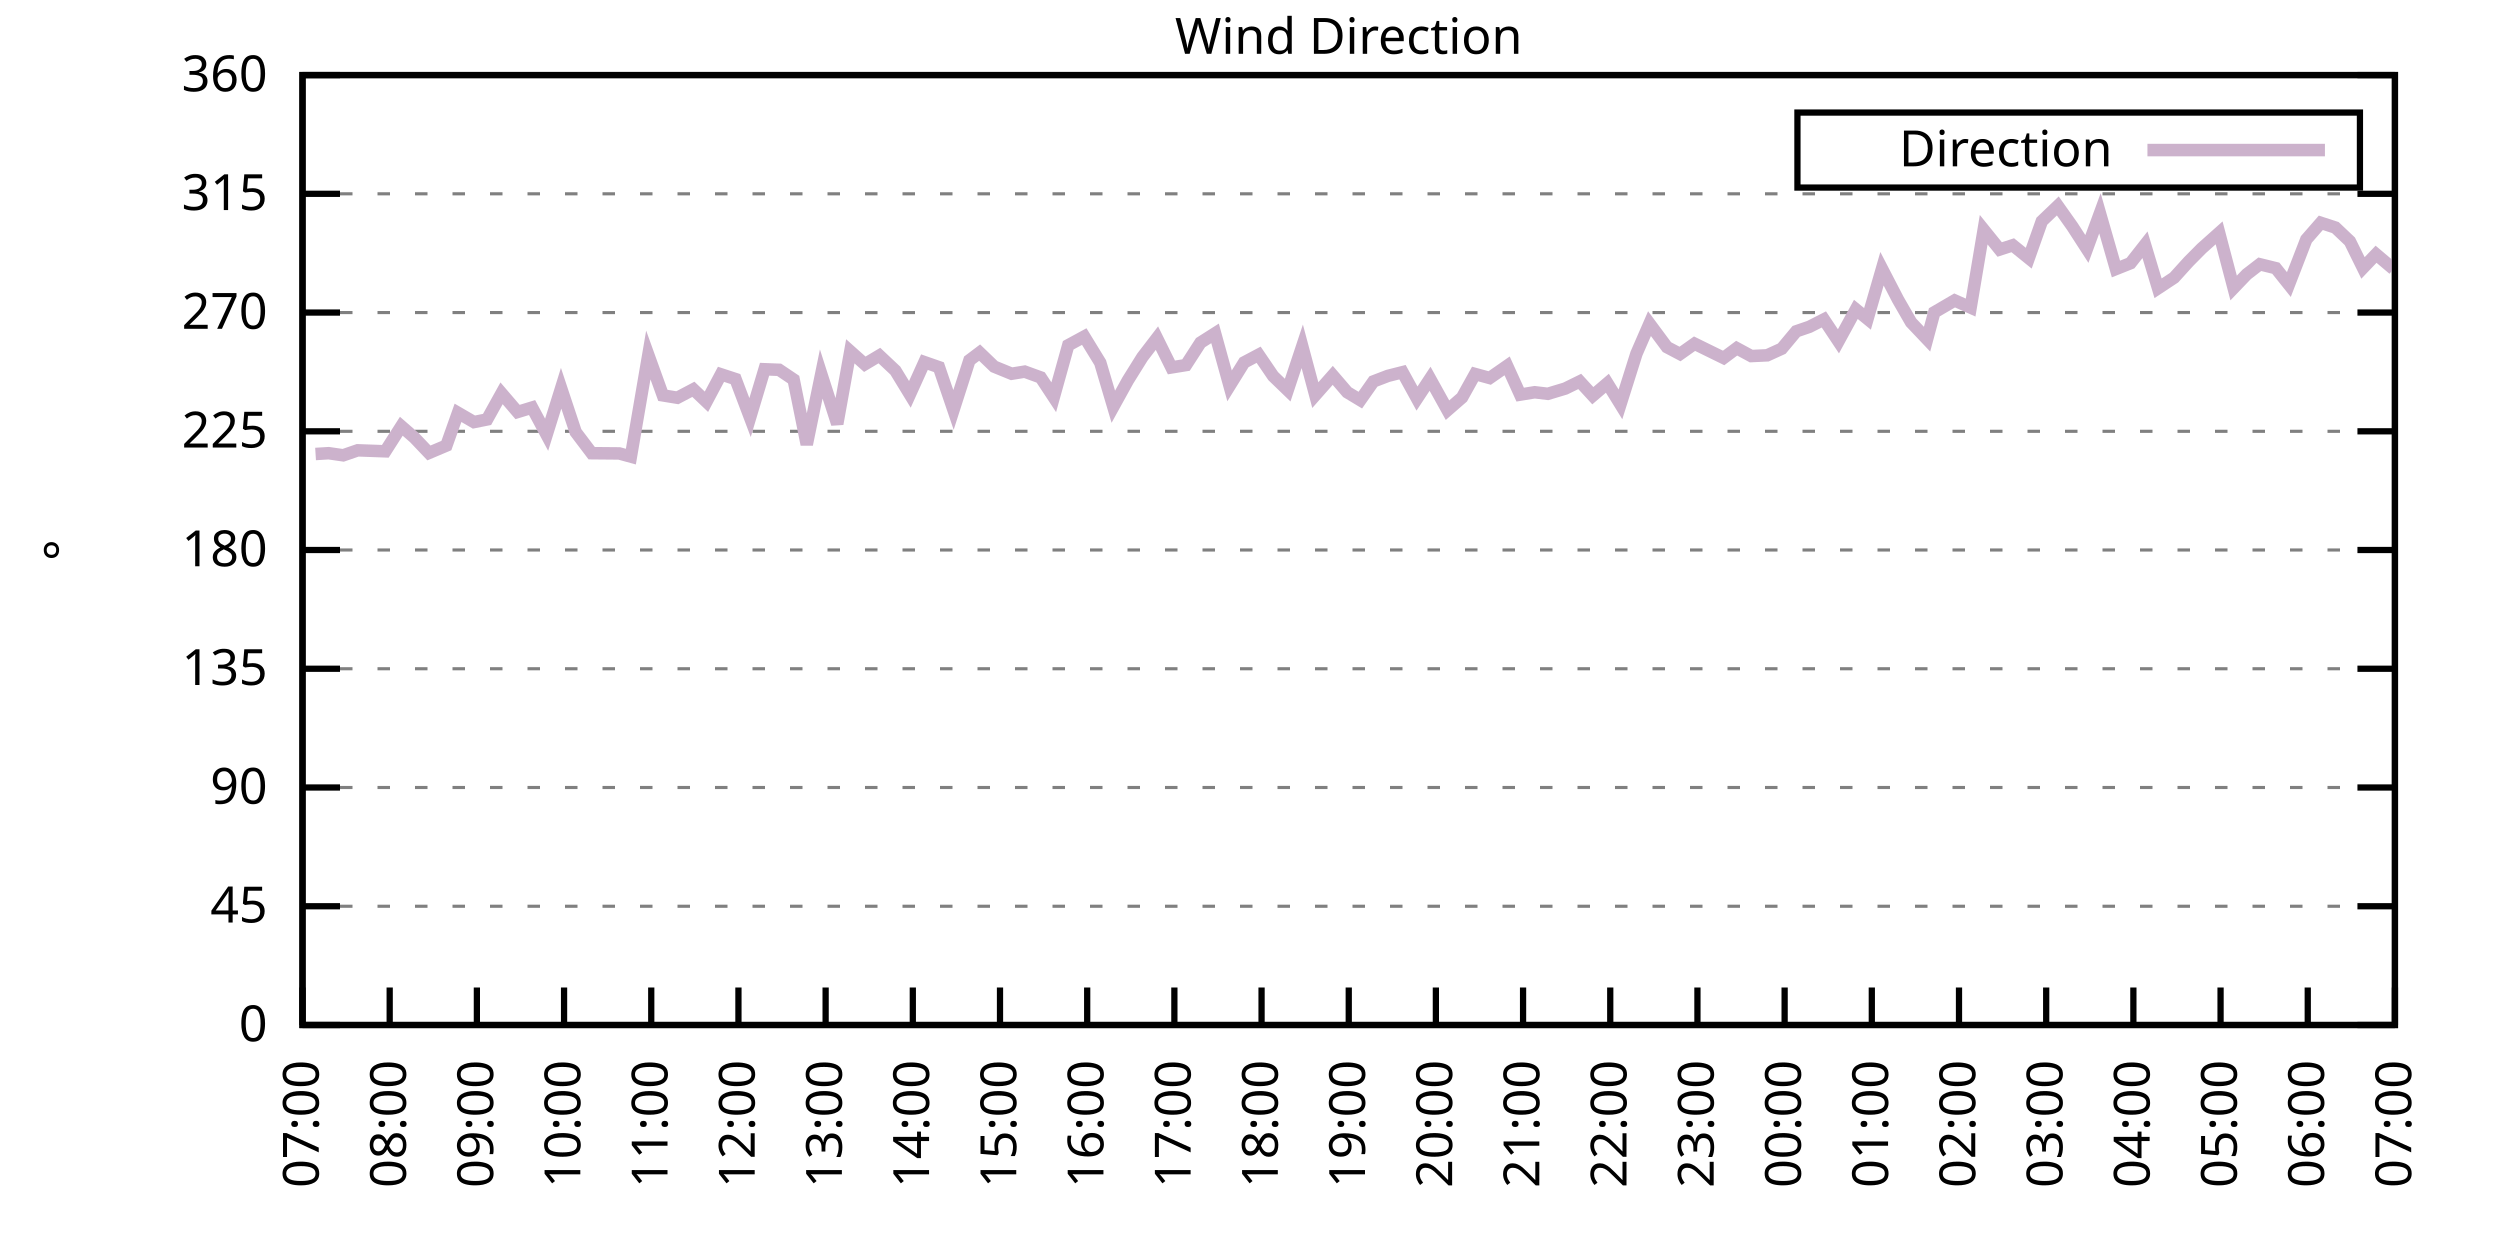
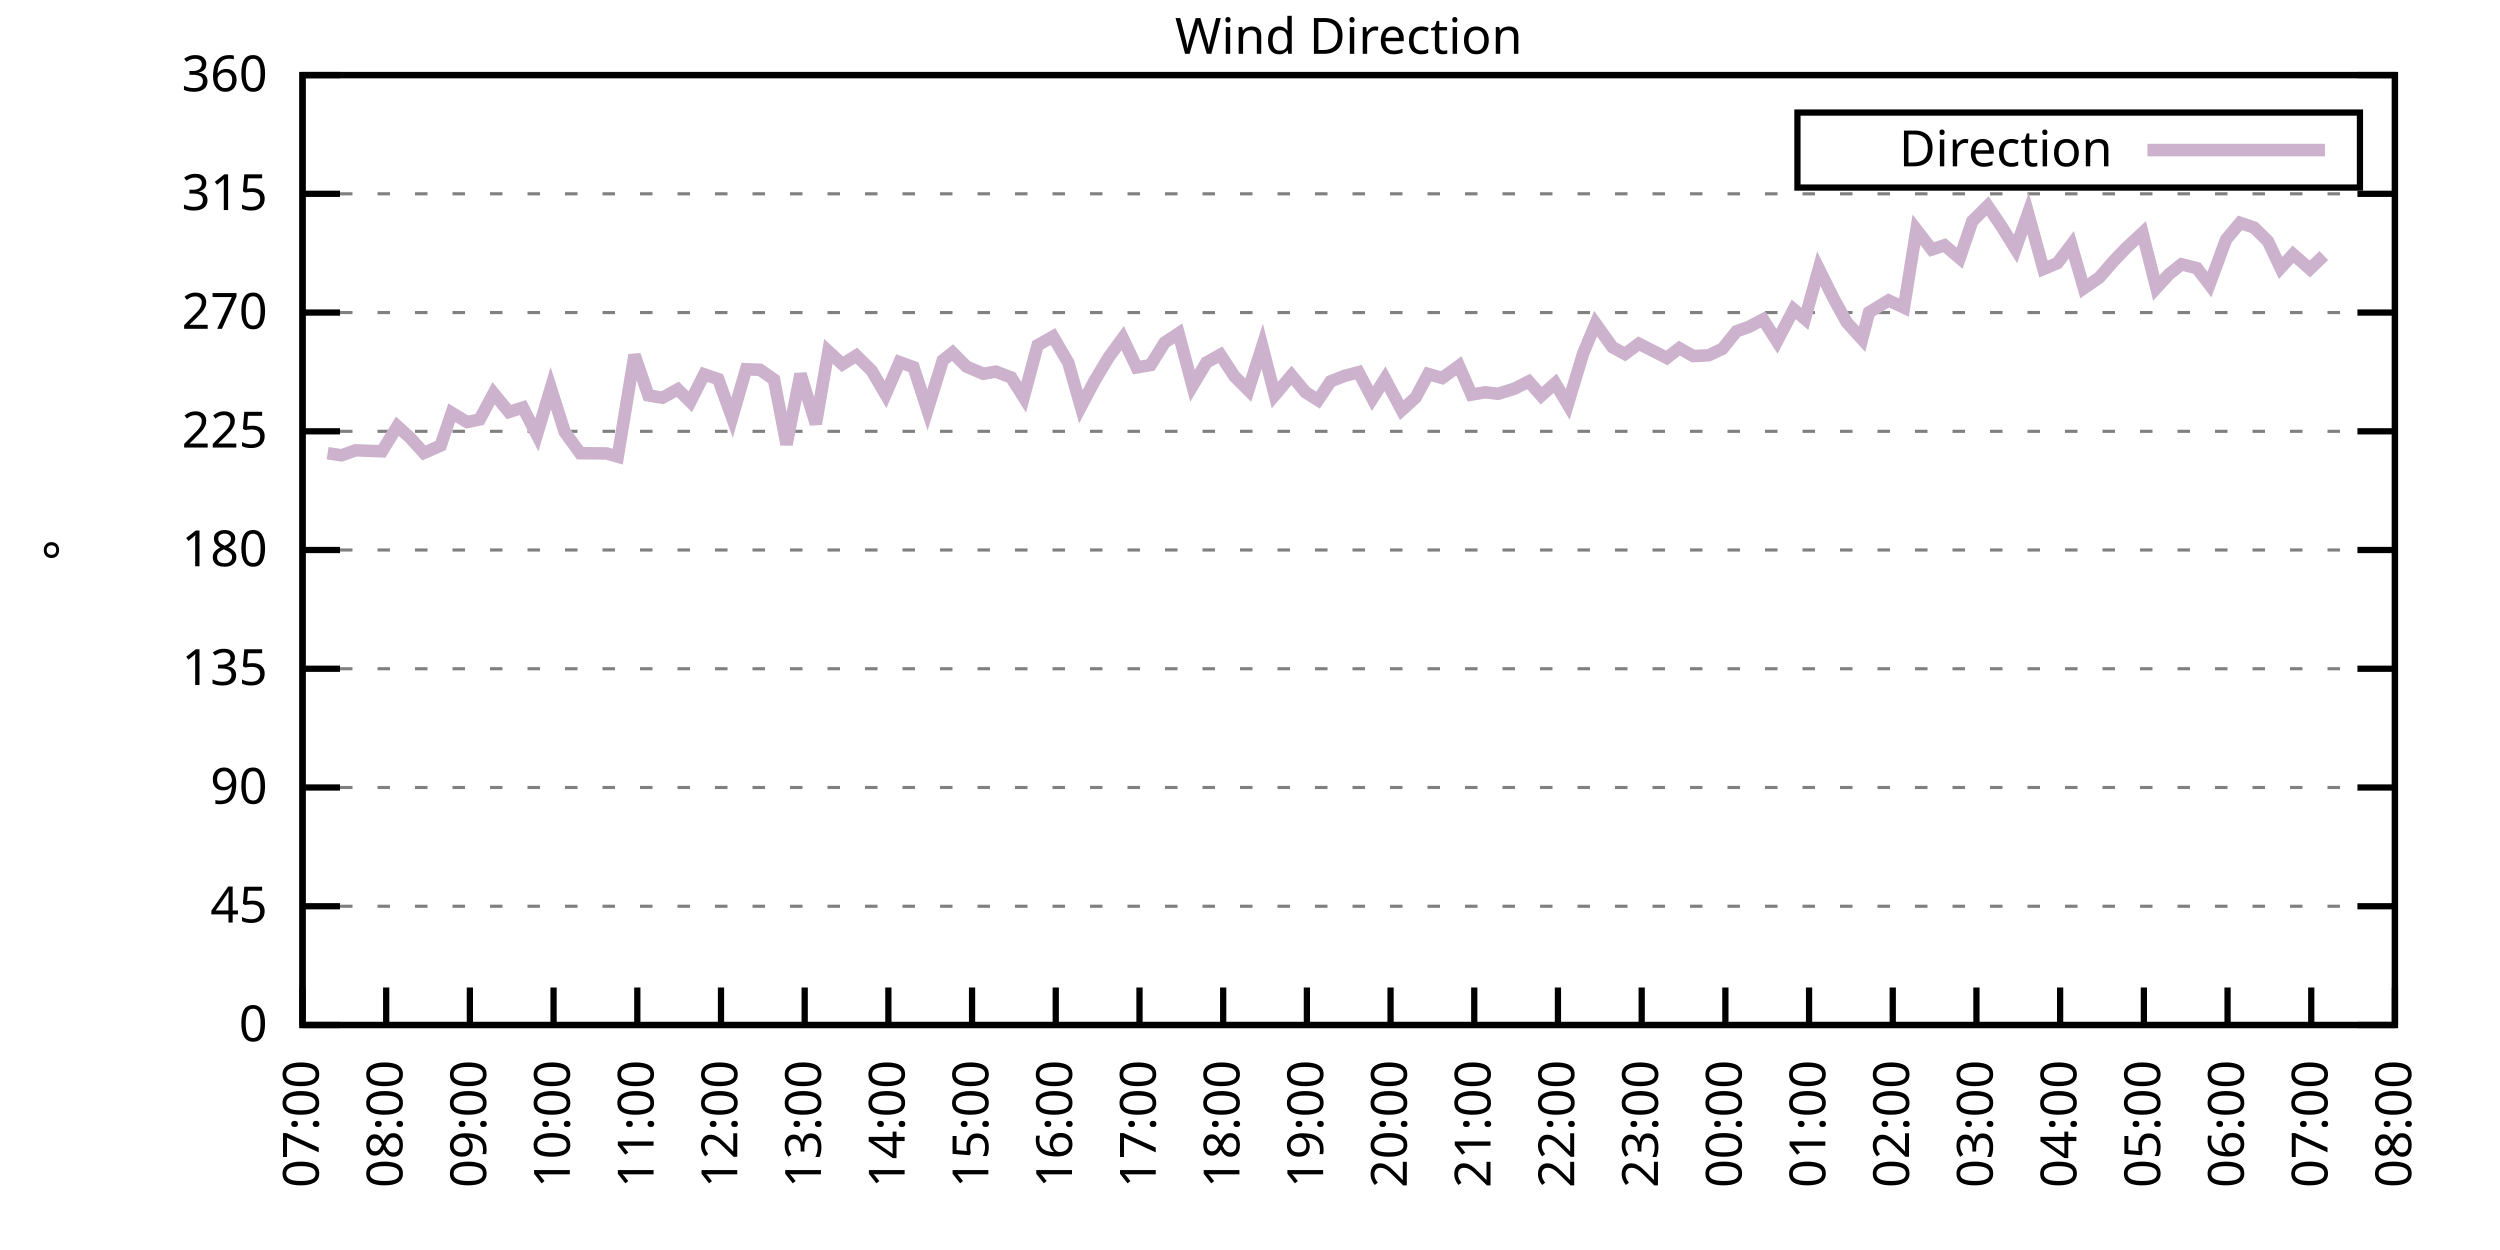
<svg xmlns="http://www.w3.org/2000/svg" xmlns:xlink="http://www.w3.org/1999/xlink" width="400" height="200" viewBox="0 0 400 200">
  <g id="gnuplot_canvas">
    <rect x="0" y="0" width="400" height="200" fill="none" />
    <defs>
      <circle id="gpDot" r="0.5" stroke-width="0.5" stroke="currentColor" />
      <path id="gpPt0" stroke-width="0.333" stroke="currentColor" d="M-1,0 h2 M0,-1 v2" />
      <path id="gpPt1" stroke-width="0.333" stroke="currentColor" d="M-1,-1 L1,1 M1,-1 L-1,1" />
      <path id="gpPt2" stroke-width="0.333" stroke="currentColor" d="M-1,0 L1,0 M0,-1 L0,1 M-1,-1 L1,1 M-1,1 L1,-1" />
      <rect id="gpPt3" stroke-width="0.333" stroke="currentColor" x="-1" y="-1" width="2" height="2" />
      <rect id="gpPt4" stroke-width="0.333" stroke="currentColor" fill="currentColor" x="-1" y="-1" width="2" height="2" />
      <circle id="gpPt5" stroke-width="0.333" stroke="currentColor" cx="0" cy="0" r="1" />
      <use xlink:href="#gpPt5" id="gpPt6" fill="currentColor" stroke="none" />
      <path id="gpPt7" stroke-width="0.333" stroke="currentColor" d="M0,-1.33 L-1.33,0.67 L1.33,0.67 z" />
      <use xlink:href="#gpPt7" id="gpPt8" fill="currentColor" stroke="none" />
      <use xlink:href="#gpPt7" id="gpPt9" stroke="currentColor" transform="rotate(180)" />
      <use xlink:href="#gpPt9" id="gpPt10" fill="currentColor" stroke="none" />
      <use xlink:href="#gpPt3" id="gpPt11" stroke="currentColor" transform="rotate(45)" />
      <use xlink:href="#gpPt11" id="gpPt12" fill="currentColor" stroke="none" />
      <path id="gpPt13" stroke-width="0.333" stroke="currentColor" d="M0,1.330 L1.265,0.411 L0.782,-1.067 L-0.782,-1.076 L-1.265,0.411 z" />
      <use xlink:href="#gpPt13" id="gpPt14" fill="currentColor" stroke="none" />
      <filter id="textbox" filterUnits="objectBoundingBox" x="0" y="0" height="1" width="1">
        <feFlood flood-color="white" flood-opacity="1" result="bgnd" />
        <feComposite in="SourceGraphic" in2="bgnd" operator="atop" />
      </filter>
      <filter id="greybox" filterUnits="objectBoundingBox" x="0" y="0" height="1" width="1">
        <feFlood flood-color="lightgrey" flood-opacity="1" result="grey" />
        <feComposite in="SourceGraphic" in2="grey" operator="atop" />
      </filter>
    </defs>
    <g fill="none" color="white" stroke="currentColor" stroke-width="1.00" stroke-linecap="butt" stroke-linejoin="miter">
</g>
    <g fill="none" color="black" stroke="currentColor" stroke-width="1.00" stroke-linecap="butt" stroke-linejoin="miter">
      <g stroke="none" shape-rendering="crispEdges">
        <polygon fill="rgb(255, 255, 255)" points="48.40,164.00 383.18,164.00 383.18,12.02 48.40,12.02 " />
      </g>
    </g>
    <g fill="none" color="black" stroke="currentColor" stroke-width="1.00" stroke-linecap="butt" stroke-linejoin="miter">
</g>
    <g fill="none" color="black" stroke="black" stroke-width="0.50" stroke-linecap="butt" stroke-linejoin="miter">
</g>
    <g fill="none" color="gray" stroke="currentColor" stroke-width="0.50" stroke-linecap="butt" stroke-linejoin="miter">
      <path stroke="gray" stroke-dasharray="2,4" class="gridline" d="M48.40,164.00 L383.19,164.00  " />
    </g>
    <g fill="none" color="gray" stroke="gray" stroke-width="1.00" stroke-linecap="butt" stroke-linejoin="miter">
</g>
    <g fill="none" color="black" stroke="currentColor" stroke-width="1.00" stroke-linecap="butt" stroke-linejoin="miter">
      <path stroke="black" d="M48.40,164.00 L54.40,164.00 M383.19,164.00 L377.19,164.00  " />
      <g transform="translate(42.80,166.60)" stroke="none" fill="black" font-family="Sans" font-size="8.00" text-anchor="end">
        <text>
          <tspan font-family="Sans"> 0</tspan>
        </text>
      </g>
    </g>
    <g fill="none" color="black" stroke="currentColor" stroke-width="1.00" stroke-linecap="butt" stroke-linejoin="miter">
</g>
    <g fill="none" color="black" stroke="black" stroke-width="0.50" stroke-linecap="butt" stroke-linejoin="miter">
</g>
    <g fill="none" color="gray" stroke="currentColor" stroke-width="0.50" stroke-linecap="butt" stroke-linejoin="miter">
      <path stroke="gray" stroke-dasharray="2,4" class="gridline" d="M48.40,145.00 L383.19,145.00  " />
    </g>
    <g fill="none" color="gray" stroke="gray" stroke-width="1.00" stroke-linecap="butt" stroke-linejoin="miter">
</g>
    <g fill="none" color="black" stroke="currentColor" stroke-width="1.00" stroke-linecap="butt" stroke-linejoin="miter">
      <path stroke="black" d="M48.40,145.00 L54.40,145.00 M383.19,145.00 L377.19,145.00  " />
      <g transform="translate(42.80,147.60)" stroke="none" fill="black" font-family="Sans" font-size="8.00" text-anchor="end">
        <text>
          <tspan font-family="Sans"> 45</tspan>
        </text>
      </g>
    </g>
    <g fill="none" color="black" stroke="currentColor" stroke-width="1.00" stroke-linecap="butt" stroke-linejoin="miter">
</g>
    <g fill="none" color="black" stroke="black" stroke-width="0.50" stroke-linecap="butt" stroke-linejoin="miter">
</g>
    <g fill="none" color="gray" stroke="currentColor" stroke-width="0.50" stroke-linecap="butt" stroke-linejoin="miter">
      <path stroke="gray" stroke-dasharray="2,4" class="gridline" d="M48.40,126.00 L383.19,126.00  " />
    </g>
    <g fill="none" color="gray" stroke="gray" stroke-width="1.00" stroke-linecap="butt" stroke-linejoin="miter">
</g>
    <g fill="none" color="black" stroke="currentColor" stroke-width="1.00" stroke-linecap="butt" stroke-linejoin="miter">
      <path stroke="black" d="M48.40,126.00 L54.40,126.00 M383.19,126.00 L377.19,126.00  " />
      <g transform="translate(42.80,128.60)" stroke="none" fill="black" font-family="Sans" font-size="8.00" text-anchor="end">
        <text>
          <tspan font-family="Sans"> 90</tspan>
        </text>
      </g>
    </g>
    <g fill="none" color="black" stroke="currentColor" stroke-width="1.00" stroke-linecap="butt" stroke-linejoin="miter">
</g>
    <g fill="none" color="black" stroke="black" stroke-width="0.50" stroke-linecap="butt" stroke-linejoin="miter">
</g>
    <g fill="none" color="gray" stroke="currentColor" stroke-width="0.50" stroke-linecap="butt" stroke-linejoin="miter">
      <path stroke="gray" stroke-dasharray="2,4" class="gridline" d="M48.40,107.00 L383.19,107.00  " />
    </g>
    <g fill="none" color="gray" stroke="gray" stroke-width="1.00" stroke-linecap="butt" stroke-linejoin="miter">
</g>
    <g fill="none" color="black" stroke="currentColor" stroke-width="1.00" stroke-linecap="butt" stroke-linejoin="miter">
      <path stroke="black" d="M48.40,107.00 L54.40,107.00 M383.19,107.00 L377.19,107.00  " />
      <g transform="translate(42.80,109.60)" stroke="none" fill="black" font-family="Sans" font-size="8.00" text-anchor="end">
        <text>
          <tspan font-family="Sans"> 135</tspan>
        </text>
      </g>
    </g>
    <g fill="none" color="black" stroke="currentColor" stroke-width="1.00" stroke-linecap="butt" stroke-linejoin="miter">
</g>
    <g fill="none" color="black" stroke="black" stroke-width="0.50" stroke-linecap="butt" stroke-linejoin="miter">
</g>
    <g fill="none" color="gray" stroke="currentColor" stroke-width="0.50" stroke-linecap="butt" stroke-linejoin="miter">
      <path stroke="gray" stroke-dasharray="2,4" class="gridline" d="M48.40,88.00 L383.19,88.00  " />
    </g>
    <g fill="none" color="gray" stroke="gray" stroke-width="1.00" stroke-linecap="butt" stroke-linejoin="miter">
</g>
    <g fill="none" color="black" stroke="currentColor" stroke-width="1.00" stroke-linecap="butt" stroke-linejoin="miter">
      <path stroke="black" d="M48.40,88.00 L54.40,88.00 M383.19,88.00 L377.19,88.00  " />
      <g transform="translate(42.80,90.60)" stroke="none" fill="black" font-family="Sans" font-size="8.00" text-anchor="end">
        <text>
          <tspan font-family="Sans"> 180</tspan>
        </text>
      </g>
    </g>
    <g fill="none" color="black" stroke="currentColor" stroke-width="1.00" stroke-linecap="butt" stroke-linejoin="miter">
</g>
    <g fill="none" color="black" stroke="black" stroke-width="0.50" stroke-linecap="butt" stroke-linejoin="miter">
</g>
    <g fill="none" color="gray" stroke="currentColor" stroke-width="0.50" stroke-linecap="butt" stroke-linejoin="miter">
      <path stroke="gray" stroke-dasharray="2,4" class="gridline" d="M48.40,69.01 L383.19,69.01  " />
    </g>
    <g fill="none" color="gray" stroke="gray" stroke-width="1.00" stroke-linecap="butt" stroke-linejoin="miter">
</g>
    <g fill="none" color="black" stroke="currentColor" stroke-width="1.00" stroke-linecap="butt" stroke-linejoin="miter">
      <path stroke="black" d="M48.40,69.01 L54.40,69.01 M383.19,69.01 L377.19,69.01  " />
      <g transform="translate(42.80,71.61)" stroke="none" fill="black" font-family="Sans" font-size="8.00" text-anchor="end">
        <text>
          <tspan font-family="Sans"> 225</tspan>
        </text>
      </g>
    </g>
    <g fill="none" color="black" stroke="currentColor" stroke-width="1.00" stroke-linecap="butt" stroke-linejoin="miter">
</g>
    <g fill="none" color="black" stroke="black" stroke-width="0.50" stroke-linecap="butt" stroke-linejoin="miter">
</g>
    <g fill="none" color="gray" stroke="currentColor" stroke-width="0.50" stroke-linecap="butt" stroke-linejoin="miter">
      <path stroke="gray" stroke-dasharray="2,4" class="gridline" d="M48.40,50.01 L383.19,50.01  " />
    </g>
    <g fill="none" color="gray" stroke="gray" stroke-width="1.00" stroke-linecap="butt" stroke-linejoin="miter">
</g>
    <g fill="none" color="black" stroke="currentColor" stroke-width="1.00" stroke-linecap="butt" stroke-linejoin="miter">
      <path stroke="black" d="M48.40,50.01 L54.40,50.01 M383.19,50.01 L377.19,50.01  " />
      <g transform="translate(42.80,52.61)" stroke="none" fill="black" font-family="Sans" font-size="8.00" text-anchor="end">
        <text>
          <tspan font-family="Sans"> 270</tspan>
        </text>
      </g>
    </g>
    <g fill="none" color="black" stroke="currentColor" stroke-width="1.00" stroke-linecap="butt" stroke-linejoin="miter">
</g>
    <g fill="none" color="black" stroke="black" stroke-width="0.50" stroke-linecap="butt" stroke-linejoin="miter">
</g>
    <g fill="none" color="gray" stroke="currentColor" stroke-width="0.50" stroke-linecap="butt" stroke-linejoin="miter">
      <path stroke="gray" stroke-dasharray="2,4" class="gridline" d="M48.40,31.01 L383.19,31.01  " />
    </g>
    <g fill="none" color="gray" stroke="gray" stroke-width="1.00" stroke-linecap="butt" stroke-linejoin="miter">
</g>
    <g fill="none" color="black" stroke="currentColor" stroke-width="1.00" stroke-linecap="butt" stroke-linejoin="miter">
      <path stroke="black" d="M48.40,31.01 L54.40,31.01 M383.19,31.01 L377.19,31.01  " />
      <g transform="translate(42.80,33.61)" stroke="none" fill="black" font-family="Sans" font-size="8.00" text-anchor="end">
        <text>
          <tspan font-family="Sans"> 315</tspan>
        </text>
      </g>
    </g>
    <g fill="none" color="black" stroke="currentColor" stroke-width="1.00" stroke-linecap="butt" stroke-linejoin="miter">
</g>
    <g fill="none" color="black" stroke="black" stroke-width="0.50" stroke-linecap="butt" stroke-linejoin="miter">
</g>
    <g fill="none" color="gray" stroke="currentColor" stroke-width="0.50" stroke-linecap="butt" stroke-linejoin="miter">
      <path stroke="gray" stroke-dasharray="2,4" class="gridline" d="M48.40,12.01 L383.19,12.01  " />
    </g>
    <g fill="none" color="gray" stroke="gray" stroke-width="1.00" stroke-linecap="butt" stroke-linejoin="miter">
</g>
    <g fill="none" color="black" stroke="currentColor" stroke-width="1.00" stroke-linecap="butt" stroke-linejoin="miter">
      <path stroke="black" d="M48.40,12.01 L54.40,12.01 M383.19,12.01 L377.19,12.01  " />
      <g transform="translate(42.80,14.61)" stroke="none" fill="black" font-family="Sans" font-size="8.00" text-anchor="end">
        <text>
          <tspan font-family="Sans"> 360</tspan>
        </text>
      </g>
    </g>
    <g fill="none" color="black" stroke="currentColor" stroke-width="1.00" stroke-linecap="butt" stroke-linejoin="miter">
      <path stroke="black" d="M48.40,164.00 L48.40,158.00  " />
      <g transform="translate(51.00,169.60) rotate(270.00)" stroke="none" fill="black" font-family="Sans" font-size="8.00" text-anchor="end">
        <text>
          <tspan font-family="Sans">07:00</tspan>
        </text>
      </g>
    </g>
    <g fill="none" color="black" stroke="currentColor" stroke-width="1.00" stroke-linecap="butt" stroke-linejoin="miter">
-       <path stroke="black" d="M62.35,164.00 L62.35,158.00  " />
-       <g transform="translate(64.95,169.60) rotate(270.00)" stroke="none" fill="black" font-family="Sans" font-size="8.00" text-anchor="end">
+       <path stroke="black" d="M61.79,164.00 L61.79,158.00  " />
+       <g transform="translate(64.39,169.60) rotate(270.00)" stroke="none" fill="black" font-family="Sans" font-size="8.00" text-anchor="end">
        <text>
          <tspan font-family="Sans">08:00</tspan>
        </text>
      </g>
    </g>
    <g fill="none" color="black" stroke="currentColor" stroke-width="1.00" stroke-linecap="butt" stroke-linejoin="miter">
-       <path stroke="black" d="M76.30,164.00 L76.30,158.00  " />
-       <g transform="translate(78.90,169.60) rotate(270.00)" stroke="none" fill="black" font-family="Sans" font-size="8.00" text-anchor="end">
+       <path stroke="black" d="M75.18,164.00 L75.18,158.00  " />
+       <g transform="translate(77.78,169.60) rotate(270.00)" stroke="none" fill="black" font-family="Sans" font-size="8.00" text-anchor="end">
        <text>
          <tspan font-family="Sans">09:00</tspan>
        </text>
      </g>
    </g>
    <g fill="none" color="black" stroke="currentColor" stroke-width="1.00" stroke-linecap="butt" stroke-linejoin="miter">
-       <path stroke="black" d="M90.25,164.00 L90.25,158.00  " />
-       <g transform="translate(92.85,169.60) rotate(270.00)" stroke="none" fill="black" font-family="Sans" font-size="8.00" text-anchor="end">
+       <path stroke="black" d="M88.57,164.00 L88.57,158.00  " />
+       <g transform="translate(91.17,169.60) rotate(270.00)" stroke="none" fill="black" font-family="Sans" font-size="8.00" text-anchor="end">
        <text>
          <tspan font-family="Sans">10:00</tspan>
        </text>
      </g>
    </g>
    <g fill="none" color="black" stroke="currentColor" stroke-width="1.00" stroke-linecap="butt" stroke-linejoin="miter">
-       <path stroke="black" d="M104.20,164.00 L104.20,158.00  " />
-       <g transform="translate(106.80,169.60) rotate(270.00)" stroke="none" fill="black" font-family="Sans" font-size="8.00" text-anchor="end">
+       <path stroke="black" d="M101.97,164.00 L101.97,158.00  " />
+       <g transform="translate(104.57,169.60) rotate(270.00)" stroke="none" fill="black" font-family="Sans" font-size="8.00" text-anchor="end">
        <text>
          <tspan font-family="Sans">11:00</tspan>
        </text>
      </g>
    </g>
    <g fill="none" color="black" stroke="currentColor" stroke-width="1.00" stroke-linecap="butt" stroke-linejoin="miter">
-       <path stroke="black" d="M118.15,164.00 L118.15,158.00  " />
-       <g transform="translate(120.75,169.60) rotate(270.00)" stroke="none" fill="black" font-family="Sans" font-size="8.00" text-anchor="end">
+       <path stroke="black" d="M115.36,164.00 L115.36,158.00  " />
+       <g transform="translate(117.96,169.60) rotate(270.00)" stroke="none" fill="black" font-family="Sans" font-size="8.00" text-anchor="end">
        <text>
          <tspan font-family="Sans">12:00</tspan>
        </text>
      </g>
    </g>
    <g fill="none" color="black" stroke="currentColor" stroke-width="1.00" stroke-linecap="butt" stroke-linejoin="miter">
-       <path stroke="black" d="M132.10,164.00 L132.10,158.00  " />
-       <g transform="translate(134.70,169.60) rotate(270.00)" stroke="none" fill="black" font-family="Sans" font-size="8.00" text-anchor="end">
+       <path stroke="black" d="M128.75,164.00 L128.75,158.00  " />
+       <g transform="translate(131.35,169.60) rotate(270.00)" stroke="none" fill="black" font-family="Sans" font-size="8.00" text-anchor="end">
        <text>
          <tspan font-family="Sans">13:00</tspan>
        </text>
      </g>
    </g>
    <g fill="none" color="black" stroke="currentColor" stroke-width="1.00" stroke-linecap="butt" stroke-linejoin="miter">
-       <path stroke="black" d="M146.05,164.00 L146.05,158.00  " />
-       <g transform="translate(148.65,169.60) rotate(270.00)" stroke="none" fill="black" font-family="Sans" font-size="8.00" text-anchor="end">
+       <path stroke="black" d="M142.14,164.00 L142.14,158.00  " />
+       <g transform="translate(144.74,169.60) rotate(270.00)" stroke="none" fill="black" font-family="Sans" font-size="8.00" text-anchor="end">
        <text>
          <tspan font-family="Sans">14:00</tspan>
        </text>
      </g>
    </g>
    <g fill="none" color="black" stroke="currentColor" stroke-width="1.00" stroke-linecap="butt" stroke-linejoin="miter">
-       <path stroke="black" d="M160.00,164.00 L160.00,158.00  " />
-       <g transform="translate(162.60,169.60) rotate(270.00)" stroke="none" fill="black" font-family="Sans" font-size="8.00" text-anchor="end">
+       <path stroke="black" d="M155.53,164.00 L155.53,158.00  " />
+       <g transform="translate(158.13,169.60) rotate(270.00)" stroke="none" fill="black" font-family="Sans" font-size="8.00" text-anchor="end">
        <text>
          <tspan font-family="Sans">15:00</tspan>
        </text>
      </g>
    </g>
    <g fill="none" color="black" stroke="currentColor" stroke-width="1.00" stroke-linecap="butt" stroke-linejoin="miter">
-       <path stroke="black" d="M173.95,164.00 L173.95,158.00  " />
-       <g transform="translate(176.55,169.60) rotate(270.00)" stroke="none" fill="black" font-family="Sans" font-size="8.00" text-anchor="end">
+       <path stroke="black" d="M168.92,164.00 L168.92,158.00  " />
+       <g transform="translate(171.52,169.60) rotate(270.00)" stroke="none" fill="black" font-family="Sans" font-size="8.00" text-anchor="end">
        <text>
          <tspan font-family="Sans">16:00</tspan>
        </text>
      </g>
    </g>
    <g fill="none" color="black" stroke="currentColor" stroke-width="1.00" stroke-linecap="butt" stroke-linejoin="miter">
-       <path stroke="black" d="M187.90,164.00 L187.90,158.00  " />
-       <g transform="translate(190.50,169.60) rotate(270.00)" stroke="none" fill="black" font-family="Sans" font-size="8.00" text-anchor="end">
+       <path stroke="black" d="M182.32,164.00 L182.32,158.00  " />
+       <g transform="translate(184.92,169.60) rotate(270.00)" stroke="none" fill="black" font-family="Sans" font-size="8.00" text-anchor="end">
        <text>
          <tspan font-family="Sans">17:00</tspan>
        </text>
      </g>
    </g>
    <g fill="none" color="black" stroke="currentColor" stroke-width="1.00" stroke-linecap="butt" stroke-linejoin="miter">
-       <path stroke="black" d="M201.85,164.00 L201.85,158.00  " />
-       <g transform="translate(204.45,169.60) rotate(270.00)" stroke="none" fill="black" font-family="Sans" font-size="8.00" text-anchor="end">
+       <path stroke="black" d="M195.71,164.00 L195.71,158.00  " />
+       <g transform="translate(198.31,169.60) rotate(270.00)" stroke="none" fill="black" font-family="Sans" font-size="8.00" text-anchor="end">
        <text>
          <tspan font-family="Sans">18:00</tspan>
        </text>
      </g>
    </g>
    <g fill="none" color="black" stroke="currentColor" stroke-width="1.00" stroke-linecap="butt" stroke-linejoin="miter">
-       <path stroke="black" d="M215.80,164.00 L215.80,158.00  " />
-       <g transform="translate(218.40,169.60) rotate(270.00)" stroke="none" fill="black" font-family="Sans" font-size="8.00" text-anchor="end">
+       <path stroke="black" d="M209.10,164.00 L209.10,158.00  " />
+       <g transform="translate(211.70,169.60) rotate(270.00)" stroke="none" fill="black" font-family="Sans" font-size="8.00" text-anchor="end">
        <text>
          <tspan font-family="Sans">19:00</tspan>
        </text>
      </g>
    </g>
    <g fill="none" color="black" stroke="currentColor" stroke-width="1.00" stroke-linecap="butt" stroke-linejoin="miter">
-       <path stroke="black" d="M229.74,164.00 L229.74,158.00  " />
-       <g transform="translate(232.34,169.60) rotate(270.00)" stroke="none" fill="black" font-family="Sans" font-size="8.00" text-anchor="end">
+       <path stroke="black" d="M222.49,164.00 L222.49,158.00  " />
+       <g transform="translate(225.09,169.60) rotate(270.00)" stroke="none" fill="black" font-family="Sans" font-size="8.00" text-anchor="end">
        <text>
          <tspan font-family="Sans">20:00</tspan>
        </text>
      </g>
    </g>
    <g fill="none" color="black" stroke="currentColor" stroke-width="1.00" stroke-linecap="butt" stroke-linejoin="miter">
-       <path stroke="black" d="M243.69,164.00 L243.69,158.00  " />
-       <g transform="translate(246.29,169.60) rotate(270.00)" stroke="none" fill="black" font-family="Sans" font-size="8.00" text-anchor="end">
+       <path stroke="black" d="M235.88,164.00 L235.88,158.00  " />
+       <g transform="translate(238.48,169.60) rotate(270.00)" stroke="none" fill="black" font-family="Sans" font-size="8.00" text-anchor="end">
        <text>
          <tspan font-family="Sans">21:00</tspan>
        </text>
      </g>
    </g>
    <g fill="none" color="black" stroke="currentColor" stroke-width="1.00" stroke-linecap="butt" stroke-linejoin="miter">
-       <path stroke="black" d="M257.64,164.00 L257.64,158.00  " />
-       <g transform="translate(260.24,169.60) rotate(270.00)" stroke="none" fill="black" font-family="Sans" font-size="8.00" text-anchor="end">
+       <path stroke="black" d="M249.27,164.00 L249.27,158.00  " />
+       <g transform="translate(251.87,169.60) rotate(270.00)" stroke="none" fill="black" font-family="Sans" font-size="8.00" text-anchor="end">
        <text>
          <tspan font-family="Sans">22:00</tspan>
        </text>
      </g>
    </g>
    <g fill="none" color="black" stroke="currentColor" stroke-width="1.00" stroke-linecap="butt" stroke-linejoin="miter">
-       <path stroke="black" d="M271.59,164.00 L271.59,158.00  " />
-       <g transform="translate(274.19,169.60) rotate(270.00)" stroke="none" fill="black" font-family="Sans" font-size="8.00" text-anchor="end">
+       <path stroke="black" d="M262.67,164.00 L262.67,158.00  " />
+       <g transform="translate(265.27,169.60) rotate(270.00)" stroke="none" fill="black" font-family="Sans" font-size="8.00" text-anchor="end">
        <text>
          <tspan font-family="Sans">23:00</tspan>
        </text>
      </g>
    </g>
    <g fill="none" color="black" stroke="currentColor" stroke-width="1.00" stroke-linecap="butt" stroke-linejoin="miter">
-       <path stroke="black" d="M285.54,164.00 L285.54,158.00  " />
-       <g transform="translate(288.14,169.60) rotate(270.00)" stroke="none" fill="black" font-family="Sans" font-size="8.00" text-anchor="end">
+       <path stroke="black" d="M276.06,164.00 L276.06,158.00  " />
+       <g transform="translate(278.66,169.60) rotate(270.00)" stroke="none" fill="black" font-family="Sans" font-size="8.00" text-anchor="end">
        <text>
          <tspan font-family="Sans">00:00</tspan>
        </text>
      </g>
    </g>
    <g fill="none" color="black" stroke="currentColor" stroke-width="1.00" stroke-linecap="butt" stroke-linejoin="miter">
-       <path stroke="black" d="M299.49,164.00 L299.49,158.00  " />
-       <g transform="translate(302.09,169.60) rotate(270.00)" stroke="none" fill="black" font-family="Sans" font-size="8.00" text-anchor="end">
+       <path stroke="black" d="M289.45,164.00 L289.45,158.00  " />
+       <g transform="translate(292.05,169.60) rotate(270.00)" stroke="none" fill="black" font-family="Sans" font-size="8.00" text-anchor="end">
        <text>
          <tspan font-family="Sans">01:00</tspan>
        </text>
      </g>
    </g>
    <g fill="none" color="black" stroke="currentColor" stroke-width="1.00" stroke-linecap="butt" stroke-linejoin="miter">
-       <path stroke="black" d="M313.44,164.00 L313.44,158.00  " />
-       <g transform="translate(316.04,169.60) rotate(270.00)" stroke="none" fill="black" font-family="Sans" font-size="8.00" text-anchor="end">
+       <path stroke="black" d="M302.84,164.00 L302.84,158.00  " />
+       <g transform="translate(305.44,169.60) rotate(270.00)" stroke="none" fill="black" font-family="Sans" font-size="8.00" text-anchor="end">
        <text>
          <tspan font-family="Sans">02:00</tspan>
        </text>
      </g>
    </g>
    <g fill="none" color="black" stroke="currentColor" stroke-width="1.00" stroke-linecap="butt" stroke-linejoin="miter">
-       <path stroke="black" d="M327.39,164.00 L327.39,158.00  " />
-       <g transform="translate(329.99,169.60) rotate(270.00)" stroke="none" fill="black" font-family="Sans" font-size="8.00" text-anchor="end">
+       <path stroke="black" d="M316.23,164.00 L316.23,158.00  " />
+       <g transform="translate(318.83,169.60) rotate(270.00)" stroke="none" fill="black" font-family="Sans" font-size="8.00" text-anchor="end">
        <text>
          <tspan font-family="Sans">03:00</tspan>
        </text>
      </g>
    </g>
    <g fill="none" color="black" stroke="currentColor" stroke-width="1.00" stroke-linecap="butt" stroke-linejoin="miter">
-       <path stroke="black" d="M341.34,164.00 L341.34,158.00  " />
-       <g transform="translate(343.94,169.60) rotate(270.00)" stroke="none" fill="black" font-family="Sans" font-size="8.00" text-anchor="end">
+       <path stroke="black" d="M329.62,164.00 L329.62,158.00  " />
+       <g transform="translate(332.22,169.60) rotate(270.00)" stroke="none" fill="black" font-family="Sans" font-size="8.00" text-anchor="end">
        <text>
          <tspan font-family="Sans">04:00</tspan>
        </text>
      </g>
    </g>
    <g fill="none" color="black" stroke="currentColor" stroke-width="1.00" stroke-linecap="butt" stroke-linejoin="miter">
-       <path stroke="black" d="M355.29,164.00 L355.29,158.00  " />
-       <g transform="translate(357.89,169.60) rotate(270.00)" stroke="none" fill="black" font-family="Sans" font-size="8.00" text-anchor="end">
+       <path stroke="black" d="M343.02,164.00 L343.02,158.00  " />
+       <g transform="translate(345.62,169.60) rotate(270.00)" stroke="none" fill="black" font-family="Sans" font-size="8.00" text-anchor="end">
        <text>
          <tspan font-family="Sans">05:00</tspan>
        </text>
      </g>
    </g>
    <g fill="none" color="black" stroke="currentColor" stroke-width="1.00" stroke-linecap="butt" stroke-linejoin="miter">
-       <path stroke="black" d="M369.24,164.00 L369.24,158.00  " />
-       <g transform="translate(371.84,169.60) rotate(270.00)" stroke="none" fill="black" font-family="Sans" font-size="8.00" text-anchor="end">
+       <path stroke="black" d="M356.41,164.00 L356.41,158.00  " />
+       <g transform="translate(359.01,169.60) rotate(270.00)" stroke="none" fill="black" font-family="Sans" font-size="8.00" text-anchor="end">
        <text>
          <tspan font-family="Sans">06:00</tspan>
+         </text>
+       </g>
+     </g>
+     <g fill="none" color="black" stroke="currentColor" stroke-width="1.00" stroke-linecap="butt" stroke-linejoin="miter">
+       <path stroke="black" d="M369.80,164.00 L369.80,158.00  " />
+       <g transform="translate(372.40,169.60) rotate(270.00)" stroke="none" fill="black" font-family="Sans" font-size="8.00" text-anchor="end">
+         <text>
+           <tspan font-family="Sans">07:00</tspan>
        </text>
      </g>
    </g>
    <g fill="none" color="black" stroke="currentColor" stroke-width="1.00" stroke-linecap="butt" stroke-linejoin="miter">
      <path stroke="black" d="M383.19,164.00 L383.19,158.00  " />
      <g transform="translate(385.79,169.60) rotate(270.00)" stroke="none" fill="black" font-family="Sans" font-size="8.00" text-anchor="end">
        <text>
-           <tspan font-family="Sans">07:00</tspan>
+           <tspan font-family="Sans">08:00</tspan>
        </text>
      </g>
    </g>
    <g fill="none" color="black" stroke="currentColor" stroke-width="1.00" stroke-linecap="butt" stroke-linejoin="miter">
</g>
    <g fill="none" color="black" stroke="currentColor" stroke-width="1.00" stroke-linecap="butt" stroke-linejoin="miter">
      <path stroke="black" d="M48.40,12.01 L48.40,164.00 L383.19,164.00 L383.19,12.01 L48.40,12.01 Z  " />
    </g>
    <g fill="none" color="black" stroke="currentColor" stroke-width="1.00" stroke-linecap="butt" stroke-linejoin="miter">
</g>
    <g fill="none" color="black" stroke="currentColor" stroke-width="1.00" stroke-linecap="butt" stroke-linejoin="miter">
      <path stroke="black" d="M287.59,30.01 L287.59,18.01 L377.59,18.01 L377.59,30.01 L287.59,30.01 Z  " />
    </g>
    <g id="Wind_direction_plot_1">
      <g fill="none" color="white" stroke="black" stroke-width="2.00" stroke-linecap="butt" stroke-linejoin="miter">
</g>
      <g fill="none" color="black" stroke="currentColor" stroke-width="2.00" stroke-linecap="butt" stroke-linejoin="miter">
        <g transform="translate(337.99,26.61)" stroke="none" fill="black" font-family="Sans" font-size="8.00" text-anchor="end">
          <text>
            <tspan font-family="Sans">Direction</tspan>
          </text>
        </g>
      </g>
      <g fill="none" color="black" stroke="currentColor" stroke-width="2.00" stroke-linecap="butt" stroke-linejoin="miter">
-         <path stroke="rgb(204, 178, 204)" d="M343.59,24.01 L371.99,24.01 M50.49,72.64 L52.58,72.51 L54.91,72.85 L57.23,72.05 L61.65,72.21 L64.21,68.20   L66.30,70.02 L68.63,72.47 L71.42,71.29 L73.28,66.05 L75.83,67.53 L77.93,67.11 L80.25,62.93 L82.81,65.92   L85.13,65.21 L87.46,69.56 L89.78,62.12 L92.11,69.13 L94.67,72.51 L99.08,72.55 L100.94,73.06 L103.73,56.80   L106.06,63.26 L108.38,63.64 L110.94,62.29 L113.03,64.28 L115.36,59.89 L117.68,60.65 L120.01,66.81 L122.33,59.08   L124.66,59.17 L126.98,60.73 L129.08,71.12 L131.40,59.84 L133.96,67.82 L136.05,56.21 L138.37,58.28 L140.70,56.89   L143.26,59.30 L145.58,63.10 L147.91,57.94 L150.23,58.75 L152.56,65.59 L155.11,57.65 L156.74,56.42 L159.07,58.66   L161.86,59.80 L163.95,59.46 L166.51,60.39 L168.60,63.56 L170.92,55.24 L173.48,53.85 L176.04,58.03 L178.13,65.08   L180.46,60.86 L182.78,57.14 L185.11,54.10 L187.43,58.79 L189.76,58.41 L192.08,54.82 L194.41,53.34 L196.73,61.74   L199.06,57.99 L201.38,56.76 L203.71,60.18 L206.03,62.42 L208.36,55.41 L210.45,63.22 L213.24,60.06 L215.56,62.76   L217.65,64.02 L219.75,61.03 L222.07,60.14 L224.40,59.55 L226.72,63.77 L228.81,60.60 L231.60,65.63 L233.93,63.60   L236.02,59.84 L238.35,60.48 L241.14,58.54 L243.23,63.14 L245.55,62.76 L247.65,63.01 L250.44,62.17 L252.76,61.03   L254.85,63.31 L257.18,61.32 L259.27,64.70 L261.83,56.59 L263.92,51.78 L266.71,55.54 L268.80,56.64 L271.13,54.99   L273.45,56.13 L275.78,57.27 L277.87,55.71 L280.20,56.97 L282.75,56.85 L285.08,55.79 L287.40,53.01 L289.50,52.29   L291.82,51.11 L294.15,54.61 L296.94,49.50 L298.80,51.02 L301.12,43.00 L303.68,47.94 L305.77,51.57 L308.33,54.27   L309.49,49.97 L312.74,48.07 L315.30,49.21 L317.39,36.75 L319.95,39.92 L322.04,39.24 L324.60,41.31 L326.69,35.40   L329.25,32.95 L331.58,36.24 L333.90,39.83 L335.99,34.13 L338.55,43.04 L340.88,42.11 L343.20,39.16 L345.29,46.12   L347.85,44.43 L350.18,41.86 L352.27,39.75 L355.06,37.26 L357.38,46.08 L359.48,43.89 L361.57,42.28 L364.13,42.91   L366.22,45.53 L369.01,38.31 L371.33,35.65 L373.66,36.41 L375.98,38.61 L378.08,42.87 L380.17,40.68 L382.96,43.04    " />
+         <path stroke="rgb(204, 178, 204)" d="M343.59,24.01 L371.99,24.01 M52.42,72.51 L54.65,72.85 L56.88,72.05 L61.12,72.21 L63.58,68.20 L65.59,70.02   L67.82,72.47 L70.50,71.29 L72.28,66.05 L74.74,67.53 L76.75,67.11 L78.98,62.93 L81.43,65.92 L83.66,65.21   L85.90,69.56 L88.13,62.12 L90.36,69.13 L92.82,72.51 L97.06,72.55 L98.84,73.06 L101.52,56.80 L103.75,63.26   L105.98,63.64 L108.44,62.29 L110.45,64.28 L112.68,59.89 L114.91,60.65 L117.14,66.81 L119.38,59.08 L121.61,59.17   L123.84,60.73 L125.85,71.12 L128.08,59.84 L130.54,67.82 L132.54,56.21 L134.78,58.28 L137.01,56.89 L139.46,59.30   L141.69,63.10 L143.93,57.94 L146.16,58.75 L148.39,65.59 L150.85,57.65 L152.41,56.42 L154.64,58.66 L157.32,59.80   L159.33,59.46 L161.78,60.39 L163.79,63.56 L166.02,55.24 L168.48,53.85 L170.93,58.03 L172.94,65.08 L175.17,60.86   L177.41,57.14 L179.64,54.10 L181.87,58.79 L184.10,58.41 L186.33,54.82 L188.57,53.34 L190.80,61.74 L193.03,57.99   L195.26,56.76 L197.49,60.18 L199.73,62.42 L201.96,55.41 L203.97,63.22 L206.64,60.06 L208.88,62.76 L210.88,64.02   L212.89,61.03 L215.13,60.14 L217.36,59.55 L219.59,63.77 L221.60,60.60 L224.28,65.63 L226.51,63.60 L228.52,59.84   L230.75,60.48 L233.43,58.54 L235.44,63.14 L237.67,62.76 L239.68,63.01 L242.36,62.17 L244.59,61.03 L246.60,63.31   L248.83,61.32 L250.84,64.70 L253.29,56.59 L255.30,51.78 L257.98,55.54 L259.99,56.64 L262.22,54.99 L264.45,56.13   L266.68,57.27 L268.69,55.71 L270.92,56.97 L273.38,56.85 L275.61,55.79 L277.84,53.01 L279.85,52.29 L282.08,51.11   L284.32,54.61 L286.99,49.50 L288.78,51.02 L291.01,43.00 L293.47,47.94 L295.48,51.57 L297.93,54.27 L299.05,49.97   L302.17,48.07 L304.63,49.21 L306.63,36.75 L309.09,39.92 L311.10,39.24 L313.55,41.31 L315.56,35.40 L318.02,32.95   L320.25,36.24 L322.48,39.83 L324.49,34.13 L326.95,43.04 L329.18,42.11 L331.41,39.16 L333.42,46.12 L335.87,44.43   L338.10,41.86 L340.11,39.75 L342.79,37.26 L345.02,46.08 L347.03,43.89 L349.04,42.28 L351.50,42.91 L353.51,45.53   L356.18,38.31 L358.42,35.65 L360.65,36.41 L362.88,38.61 L364.89,42.87 L366.90,40.68 L369.58,43.04 L371.81,40.89    " />
      </g>
    </g>
    <g fill="none" color="black" stroke="currentColor" stroke-width="2.00" stroke-linecap="butt" stroke-linejoin="miter">
</g>
    <g fill="none" color="black" stroke="black" stroke-width="1.00" stroke-linecap="butt" stroke-linejoin="miter">
</g>
    <g fill="none" color="black" stroke="currentColor" stroke-width="1.00" stroke-linecap="butt" stroke-linejoin="miter">
      <path stroke="black" d="M48.40,12.01 L48.40,164.00 L383.19,164.00 L383.19,12.01 L48.40,12.01 Z  " />
      <g transform="translate(12.80,88.01) rotate(270.00)" stroke="none" fill="black" font-family="Sans" font-size="8.00" text-anchor="middle">
        <text>
          <tspan font-family="Sans">°</tspan>
        </text>
      </g>
    </g>
    <g fill="none" color="black" stroke="currentColor" stroke-width="1.00" stroke-linecap="butt" stroke-linejoin="miter">
</g>
    <g fill="none" color="black" stroke="currentColor" stroke-width="1.00" stroke-linecap="butt" stroke-linejoin="miter">
      <g transform="translate(215.79,8.61)" stroke="none" fill="black" font-family="Sans" font-size="8.00" text-anchor="middle">
        <text>
          <tspan font-family="Sans">Wind Direction</tspan>
        </text>
      </g>
    </g>
    <g fill="none" color="black" stroke="currentColor" stroke-width="1.00" stroke-linecap="butt" stroke-linejoin="miter">
</g>
  </g>
</svg>
